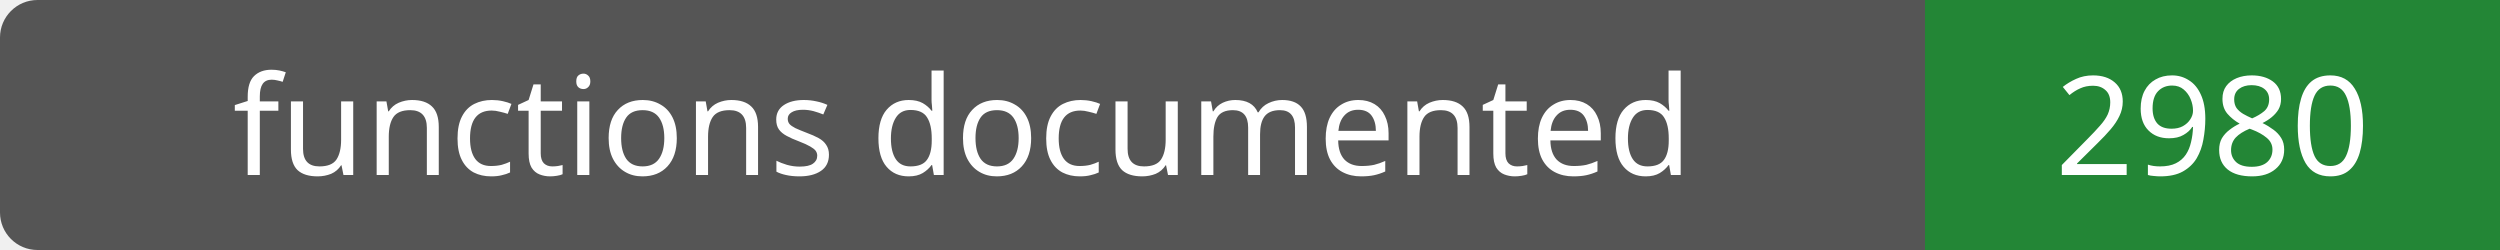
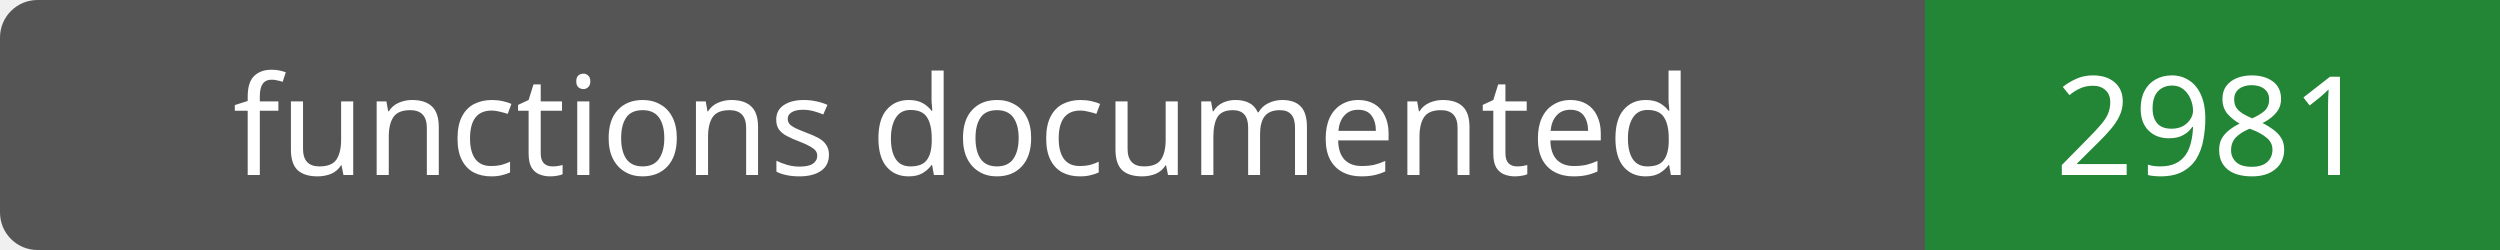
- <svg xmlns="http://www.w3.org/2000/svg" width="200" height="20" role="img" aria-label="functions documented: 2980">
+ <svg xmlns="http://www.w3.org/2000/svg" width="200" height="20" role="img" aria-label="functions documented: 2981">
  <rect width="200" height="20" rx="3" fill="#555" />
  <path fill="#238636" d="M154 0h46v20H154z" />
  <g fill="#fff" text-anchor="middle" font-family="Verdana,sans-serif" font-size="11">
    <text x="77.0" y="14">functions documented</text>
-     <text x="177.0" y="14">2980</text>
+     <text x="177.0" y="14">2981</text>
  </g>
</svg>
